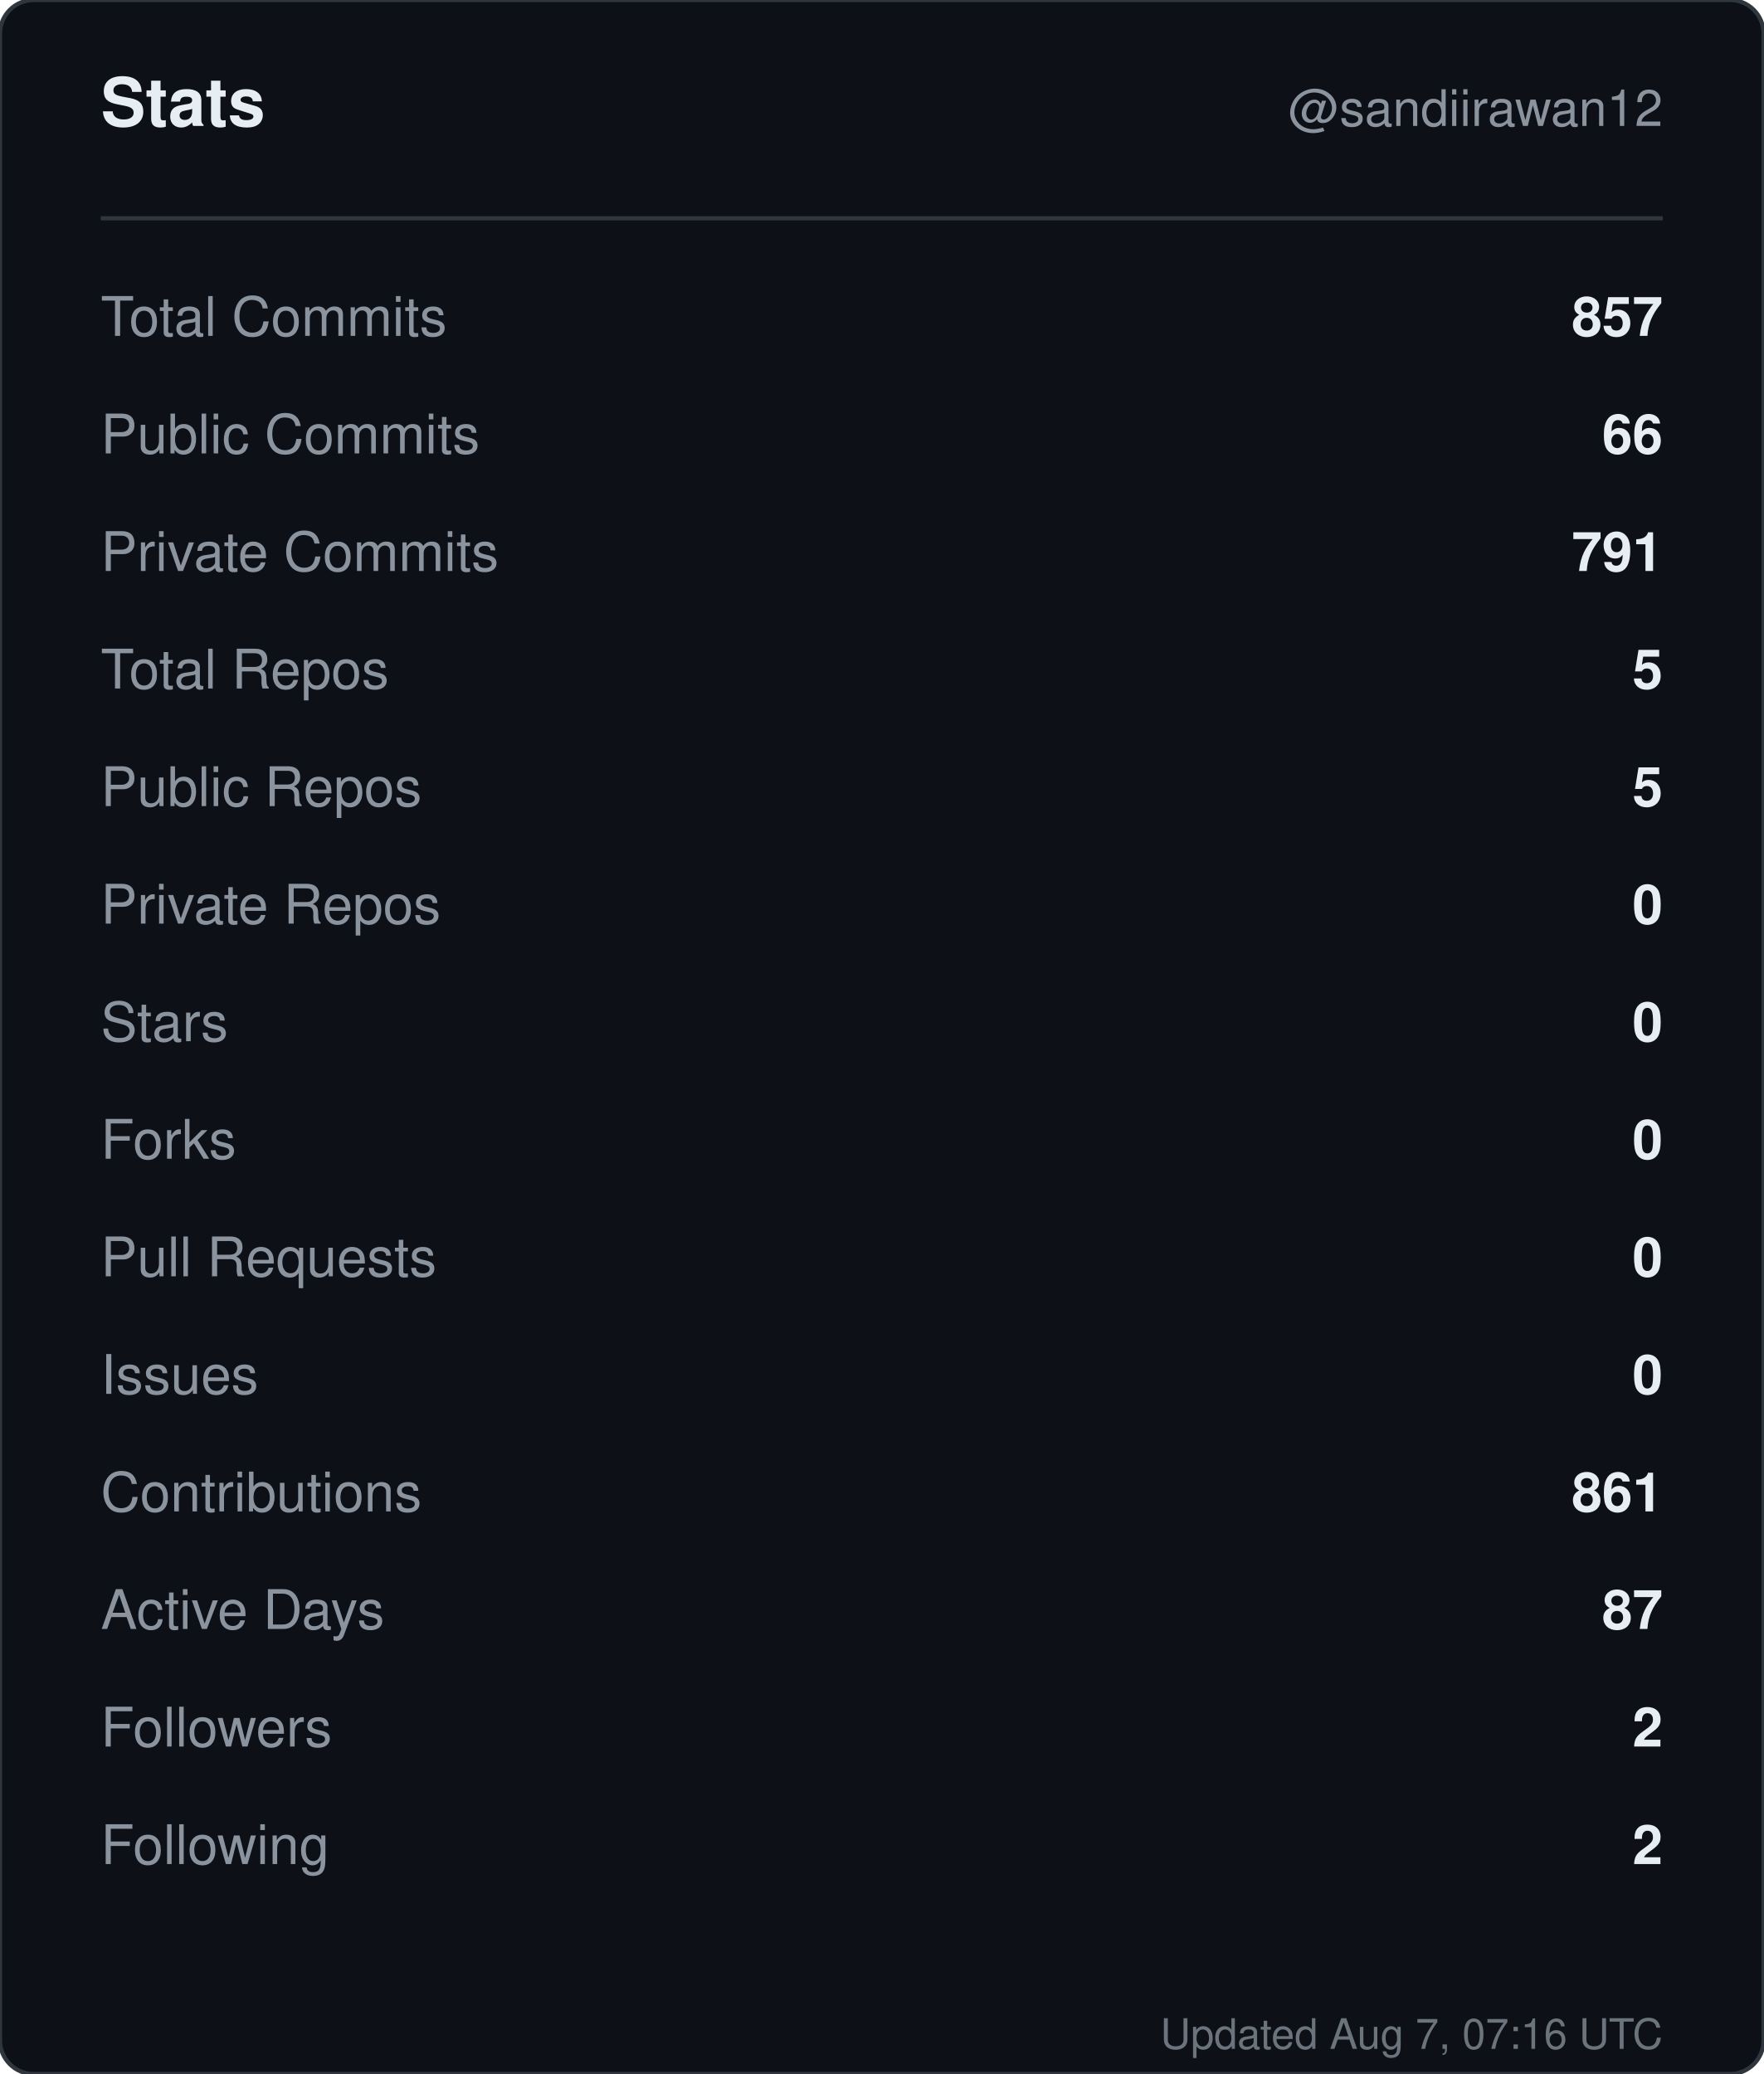
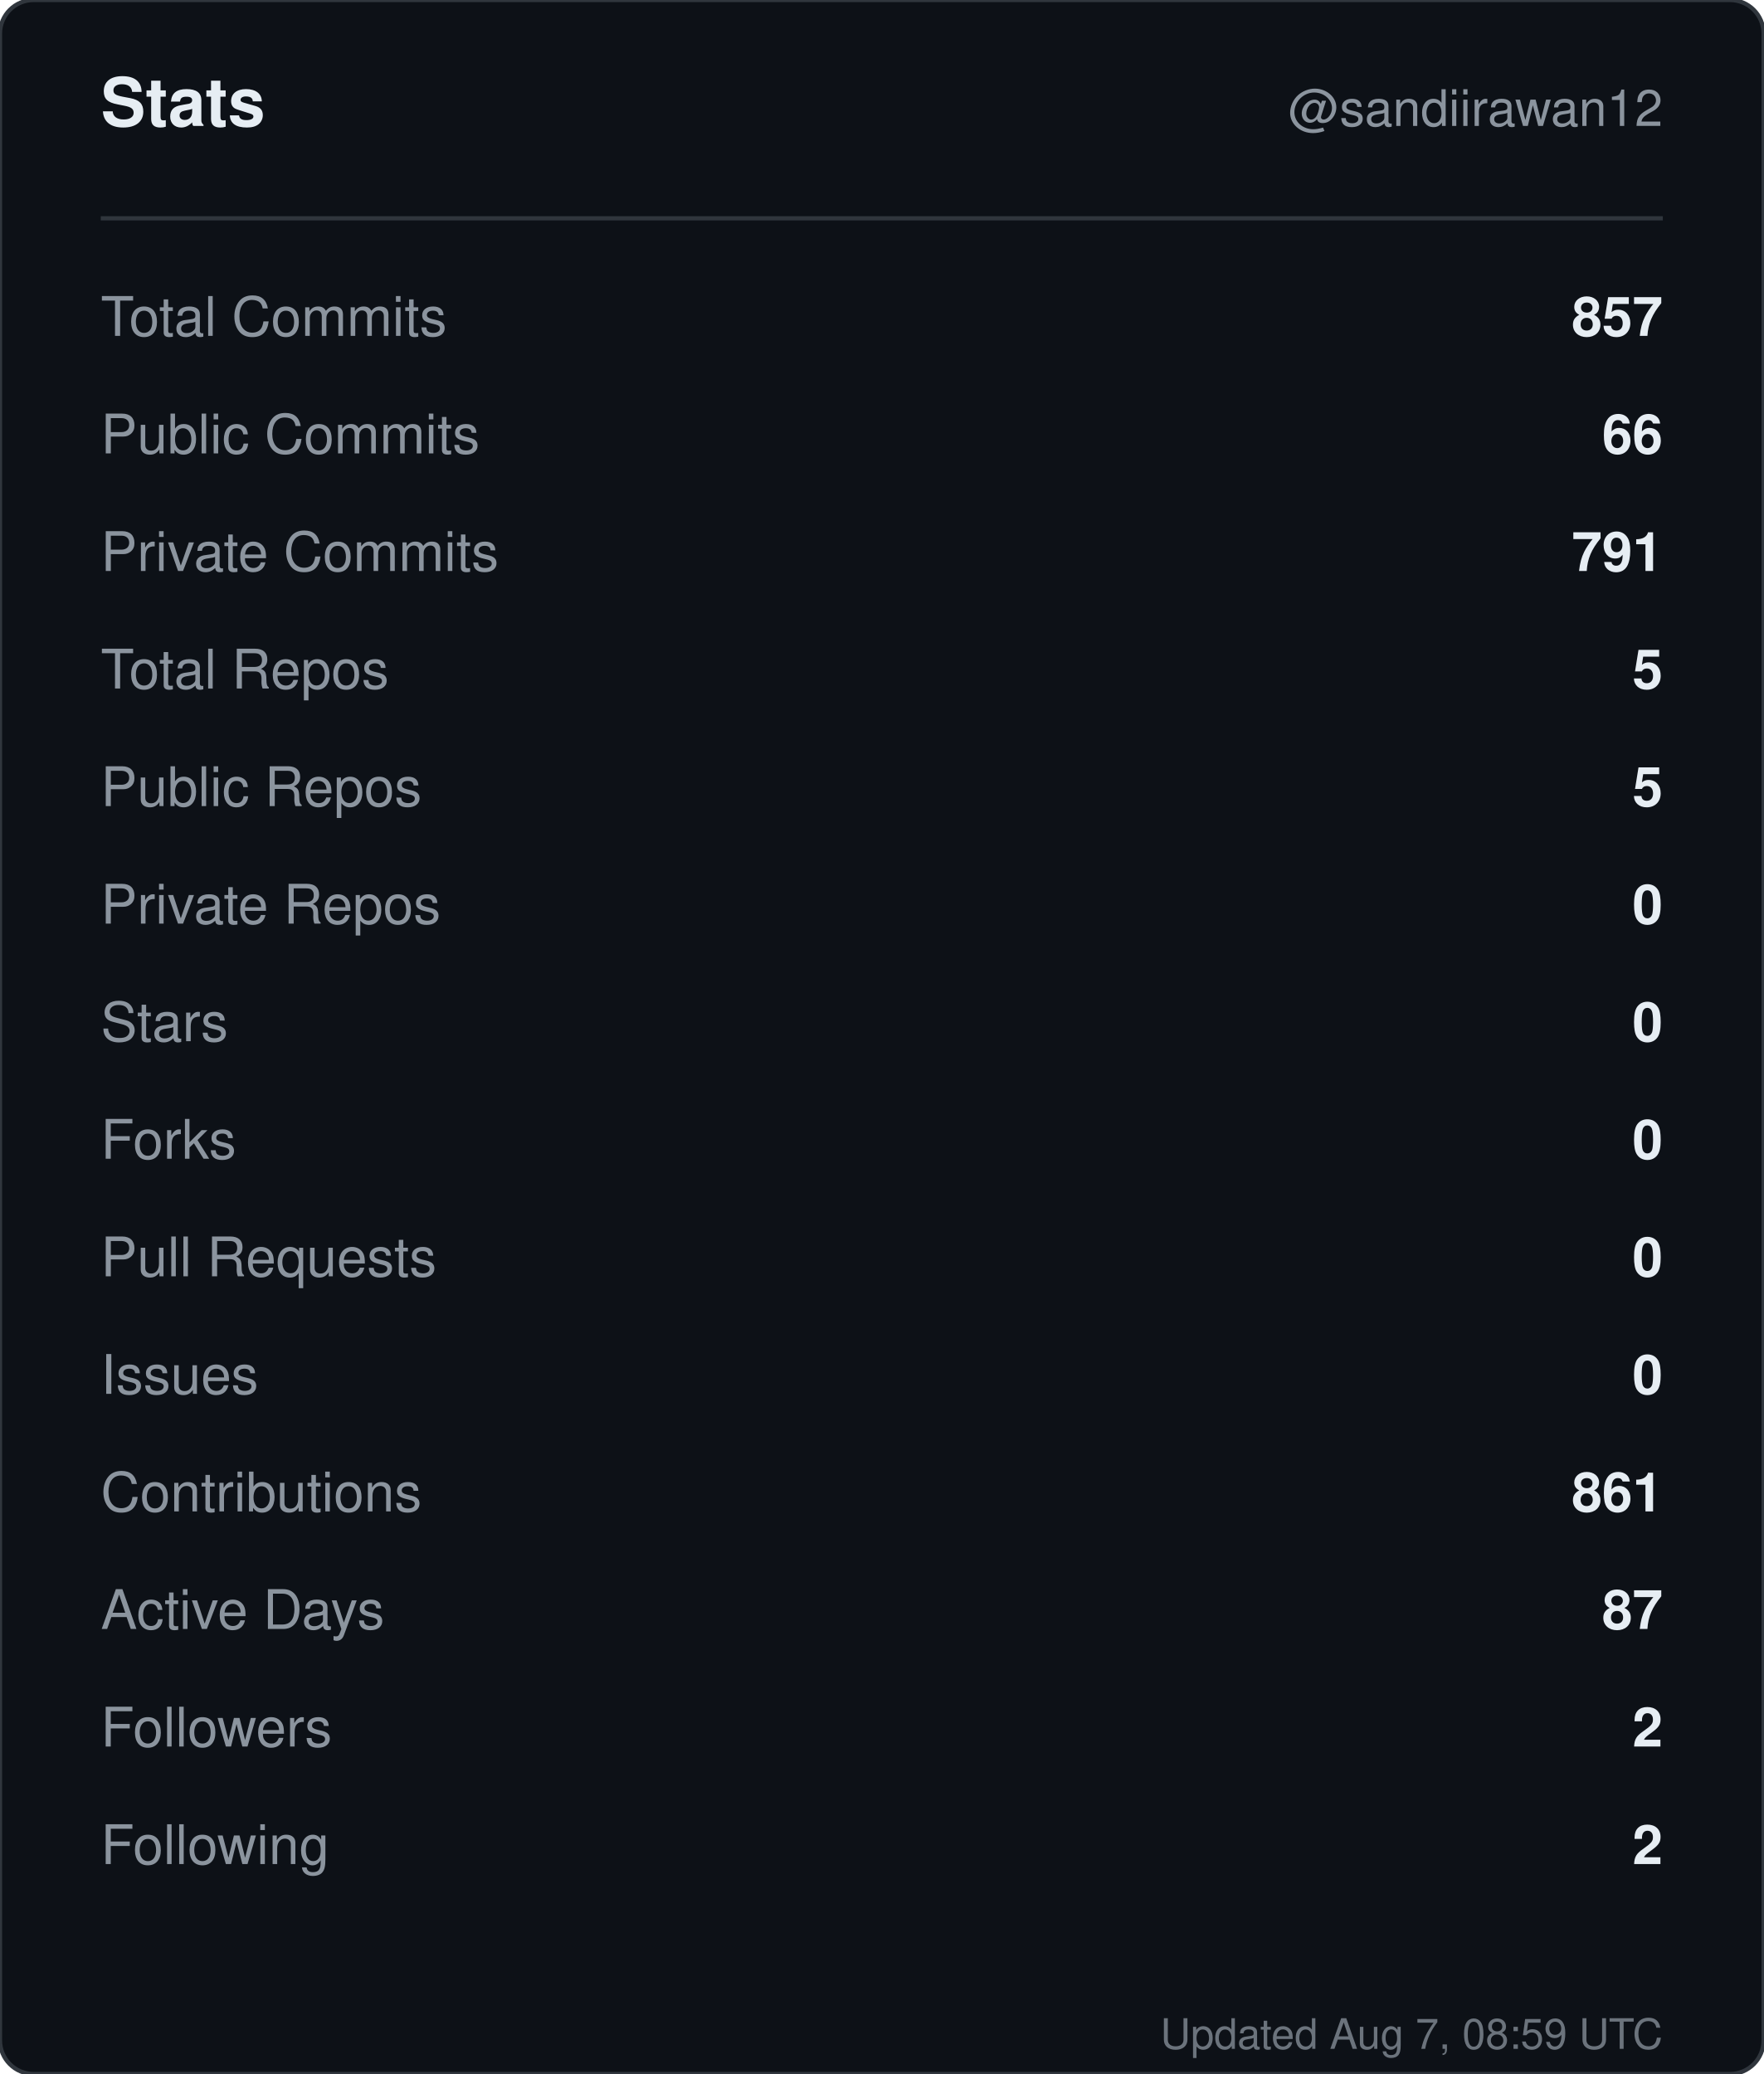
<svg xmlns="http://www.w3.org/2000/svg" width="420" height="494" viewBox="0 0 420 494" role="img" aria-label="Stats for sandiirawan12">
  <rect width="420" height="494" rx="8" fill="#0d1117" stroke="#30363d" />
  <g font-family="-apple-system, BlinkMacSystemFont, Segoe UI, Helvetica, Arial, sans-serif">
    <text x="24" y="30" fill="#e6edf3" font-size="16" font-weight="700">Stats</text>
    <text x="396" y="30" fill="#8b949e" font-size="12" text-anchor="end">@sandiirawan12</text>
    <line x1="24" y1="52" x2="396" y2="52" stroke="#30363d" />
    <text x="24" y="80" fill="#8b949e" font-size="13">Total Commits</text>
    <text x="396" y="80" fill="#e6edf3" font-size="13" font-weight="600" text-anchor="end">857</text>
    <text x="24" y="108" fill="#8b949e" font-size="13">Public Commits</text>
    <text x="396" y="108" fill="#e6edf3" font-size="13" font-weight="600" text-anchor="end">66</text>
    <text x="24" y="136" fill="#8b949e" font-size="13">Private Commits</text>
    <text x="396" y="136" fill="#e6edf3" font-size="13" font-weight="600" text-anchor="end">791</text>
    <text x="24" y="164" fill="#8b949e" font-size="13">Total Repos</text>
    <text x="396" y="164" fill="#e6edf3" font-size="13" font-weight="600" text-anchor="end">5</text>
    <text x="24" y="192" fill="#8b949e" font-size="13">Public Repos</text>
    <text x="396" y="192" fill="#e6edf3" font-size="13" font-weight="600" text-anchor="end">5</text>
    <text x="24" y="220" fill="#8b949e" font-size="13">Private Repos</text>
    <text x="396" y="220" fill="#e6edf3" font-size="13" font-weight="600" text-anchor="end">0</text>
    <text x="24" y="248" fill="#8b949e" font-size="13">Stars</text>
    <text x="396" y="248" fill="#e6edf3" font-size="13" font-weight="600" text-anchor="end">0</text>
    <text x="24" y="276" fill="#8b949e" font-size="13">Forks</text>
    <text x="396" y="276" fill="#e6edf3" font-size="13" font-weight="600" text-anchor="end">0</text>
    <text x="24" y="304" fill="#8b949e" font-size="13">Pull Requests</text>
    <text x="396" y="304" fill="#e6edf3" font-size="13" font-weight="600" text-anchor="end">0</text>
    <text x="24" y="332" fill="#8b949e" font-size="13">Issues</text>
    <text x="396" y="332" fill="#e6edf3" font-size="13" font-weight="600" text-anchor="end">0</text>
    <text x="24" y="360" fill="#8b949e" font-size="13">Contributions</text>
    <text x="396" y="360" fill="#e6edf3" font-size="13" font-weight="600" text-anchor="end">861</text>
    <text x="24" y="388" fill="#8b949e" font-size="13">Active Days</text>
    <text x="396" y="388" fill="#e6edf3" font-size="13" font-weight="600" text-anchor="end">87</text>
    <text x="24" y="416" fill="#8b949e" font-size="13">Followers</text>
    <text x="396" y="416" fill="#e6edf3" font-size="13" font-weight="600" text-anchor="end">2</text>
    <text x="24" y="444" fill="#8b949e" font-size="13">Following</text>
    <text x="396" y="444" fill="#e6edf3" font-size="13" font-weight="600" text-anchor="end">2</text>
-     <text x="396" y="488" fill="#8b949e" font-size="10" text-anchor="end" opacity="0.75">Updated Aug 7, 07:16 UTC</text>
+     <text x="396" y="488" fill="#8b949e" font-size="10" text-anchor="end" opacity="0.75">Updated Aug 7, 08:59 UTC</text>
  </g>
</svg>
